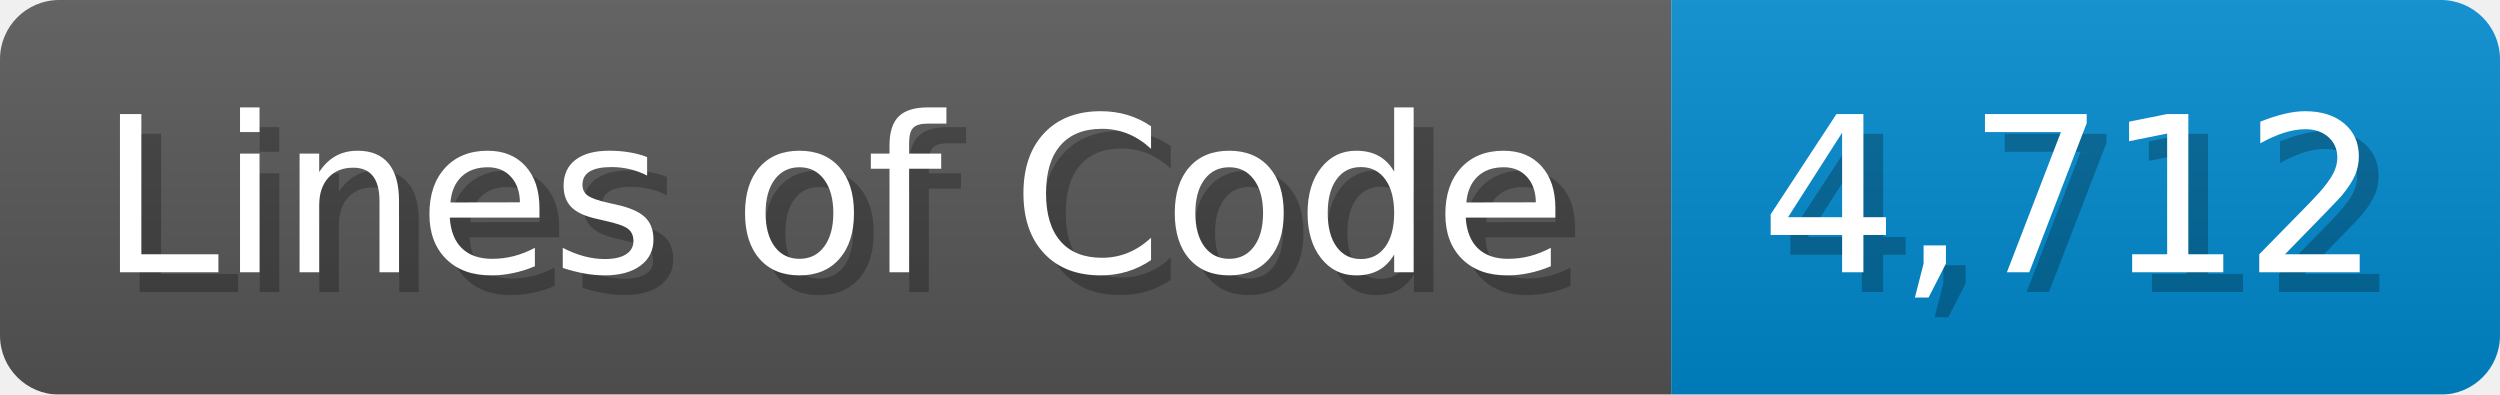
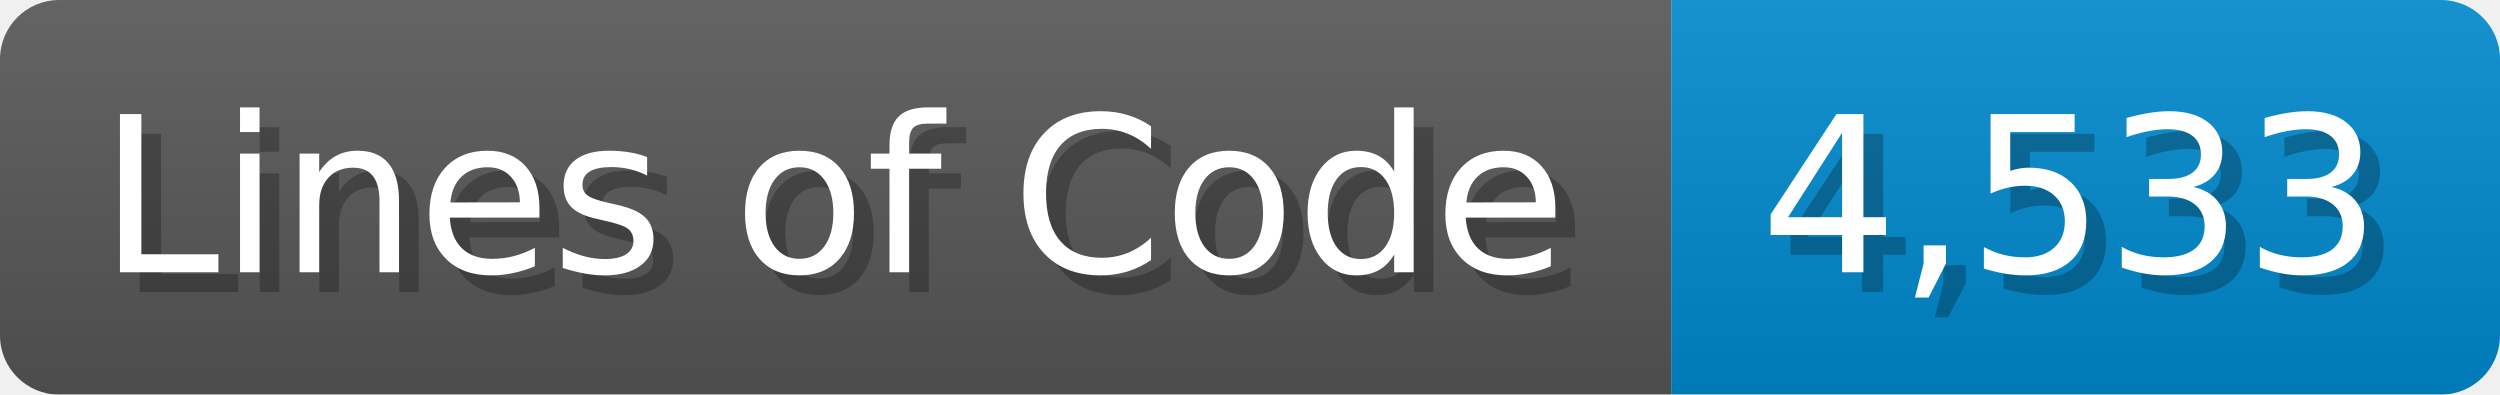
<svg xmlns="http://www.w3.org/2000/svg" width="126.7" height="20" viewBox="0 0 1267 200">
  <linearGradient id="a" x2="0" y2="100%">
    <stop offset="0" stop-opacity=".1" stop-color="#EEE" />
    <stop offset="1" stop-opacity=".1" />
  </linearGradient>
  <mask id="m">
    <rect width="1267" height="200" rx="30" fill="#FFF" />
  </mask>
  <g mask="url(#m)">
    <rect width="847" height="200" fill="#555" />
    <rect width="420" height="200" fill="#08C" x="847" />
    <rect width="1267" height="200" fill="url(#a)" />
  </g>
  <g fill="#fff" text-anchor="start" font-family="Verdana,DejaVu Sans,sans-serif" font-size="110">
    <text x="60" y="148" textLength="747" fill="#000" opacity="0.25">Lines of Code</text>
    <text x="50" y="138" textLength="747">Lines of Code</text>
-     <text x="902" y="148" textLength="320" fill="#000" opacity="0.25">4,712</text>
-     <text x="892" y="138" textLength="320">4,712</text>
+     <text x="902" y="148" textLength="320" fill="#000" opacity="0.25">4,533</text>
+     <text x="892" y="138" textLength="320">4,533</text>
  </g>
</svg>
